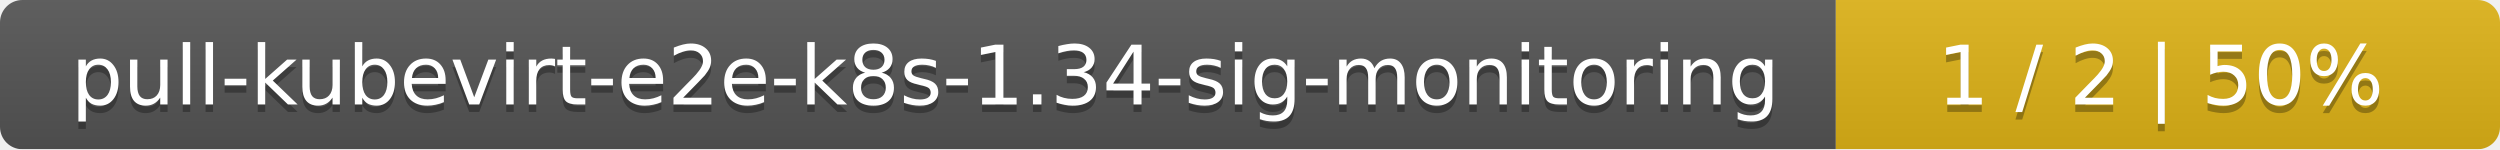
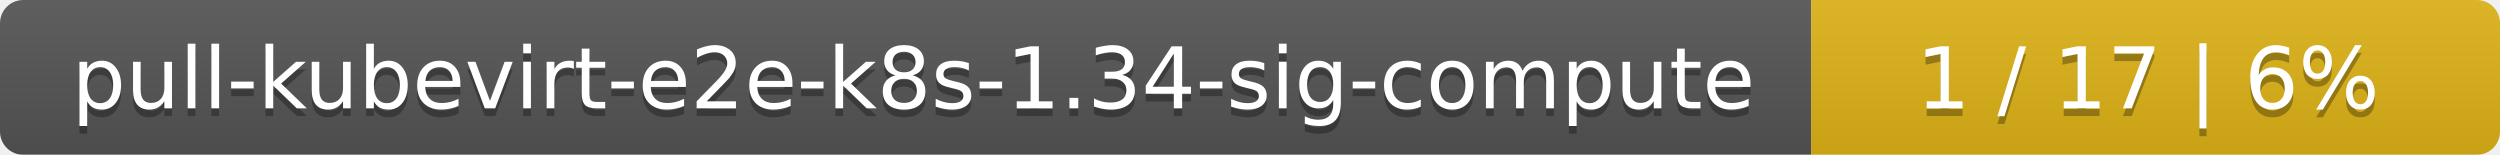
- <svg xmlns="http://www.w3.org/2000/svg" width="335" height="20">
+ <svg xmlns="http://www.w3.org/2000/svg" width="323" height="20">
  <linearGradient id="smooth" x2="0" y2="100%">
    <stop offset="0" stop-color="#bbb" stop-opacity=".1" />
    <stop offset="1" stop-opacity=".1" />
  </linearGradient>
  <mask id="round">
-     <rect width="335" height="20" rx="3" fill="#fff" />
+     <rect width="323" height="20" rx="3" fill="#fff" />
  </mask>
  <g mask="url(#round)">
-     <rect width="246" height="20" fill="#555" />
-     <rect x="246" width="89" height="20" fill="#dfb317" />
-     <rect width="335" height="20" fill="url(#smooth)" />
+     <rect width="234" height="20" fill="#555" />
+     <rect x="234" width="89" height="20" fill="#dfb317" />
+     <rect width="323" height="20" fill="url(#smooth)" />
  </g>
  <g fill="#fff" text-anchor="middle" font-family="DejaVu Sans,Verdana,Geneva,sans-serif" font-size="11">
-     <text x="124" y="15" fill="#010101" fill-opacity=".3">pull-kubevirt-e2e-k8s-1.34-sig-monitoring</text>
-     <text x="124" y="14">pull-kubevirt-e2e-k8s-1.34-sig-monitoring</text>
-     <text x="289.5" y="15" fill="#010101" fill-opacity=".3">1 / 2    |    50%</text>
-     <text x="289.5" y="14">1 / 2    |    50%</text>
+     <text x="118" y="15" fill="#010101" fill-opacity=".3">pull-kubevirt-e2e-k8s-1.34-sig-compute</text>
+     <text x="118" y="14">pull-kubevirt-e2e-k8s-1.34-sig-compute</text>
+     <text x="277.5" y="15" fill="#010101" fill-opacity=".3">1 / 17    |    6%</text>
+     <text x="277.5" y="14">1 / 17    |    6%</text>
  </g>
</svg>
